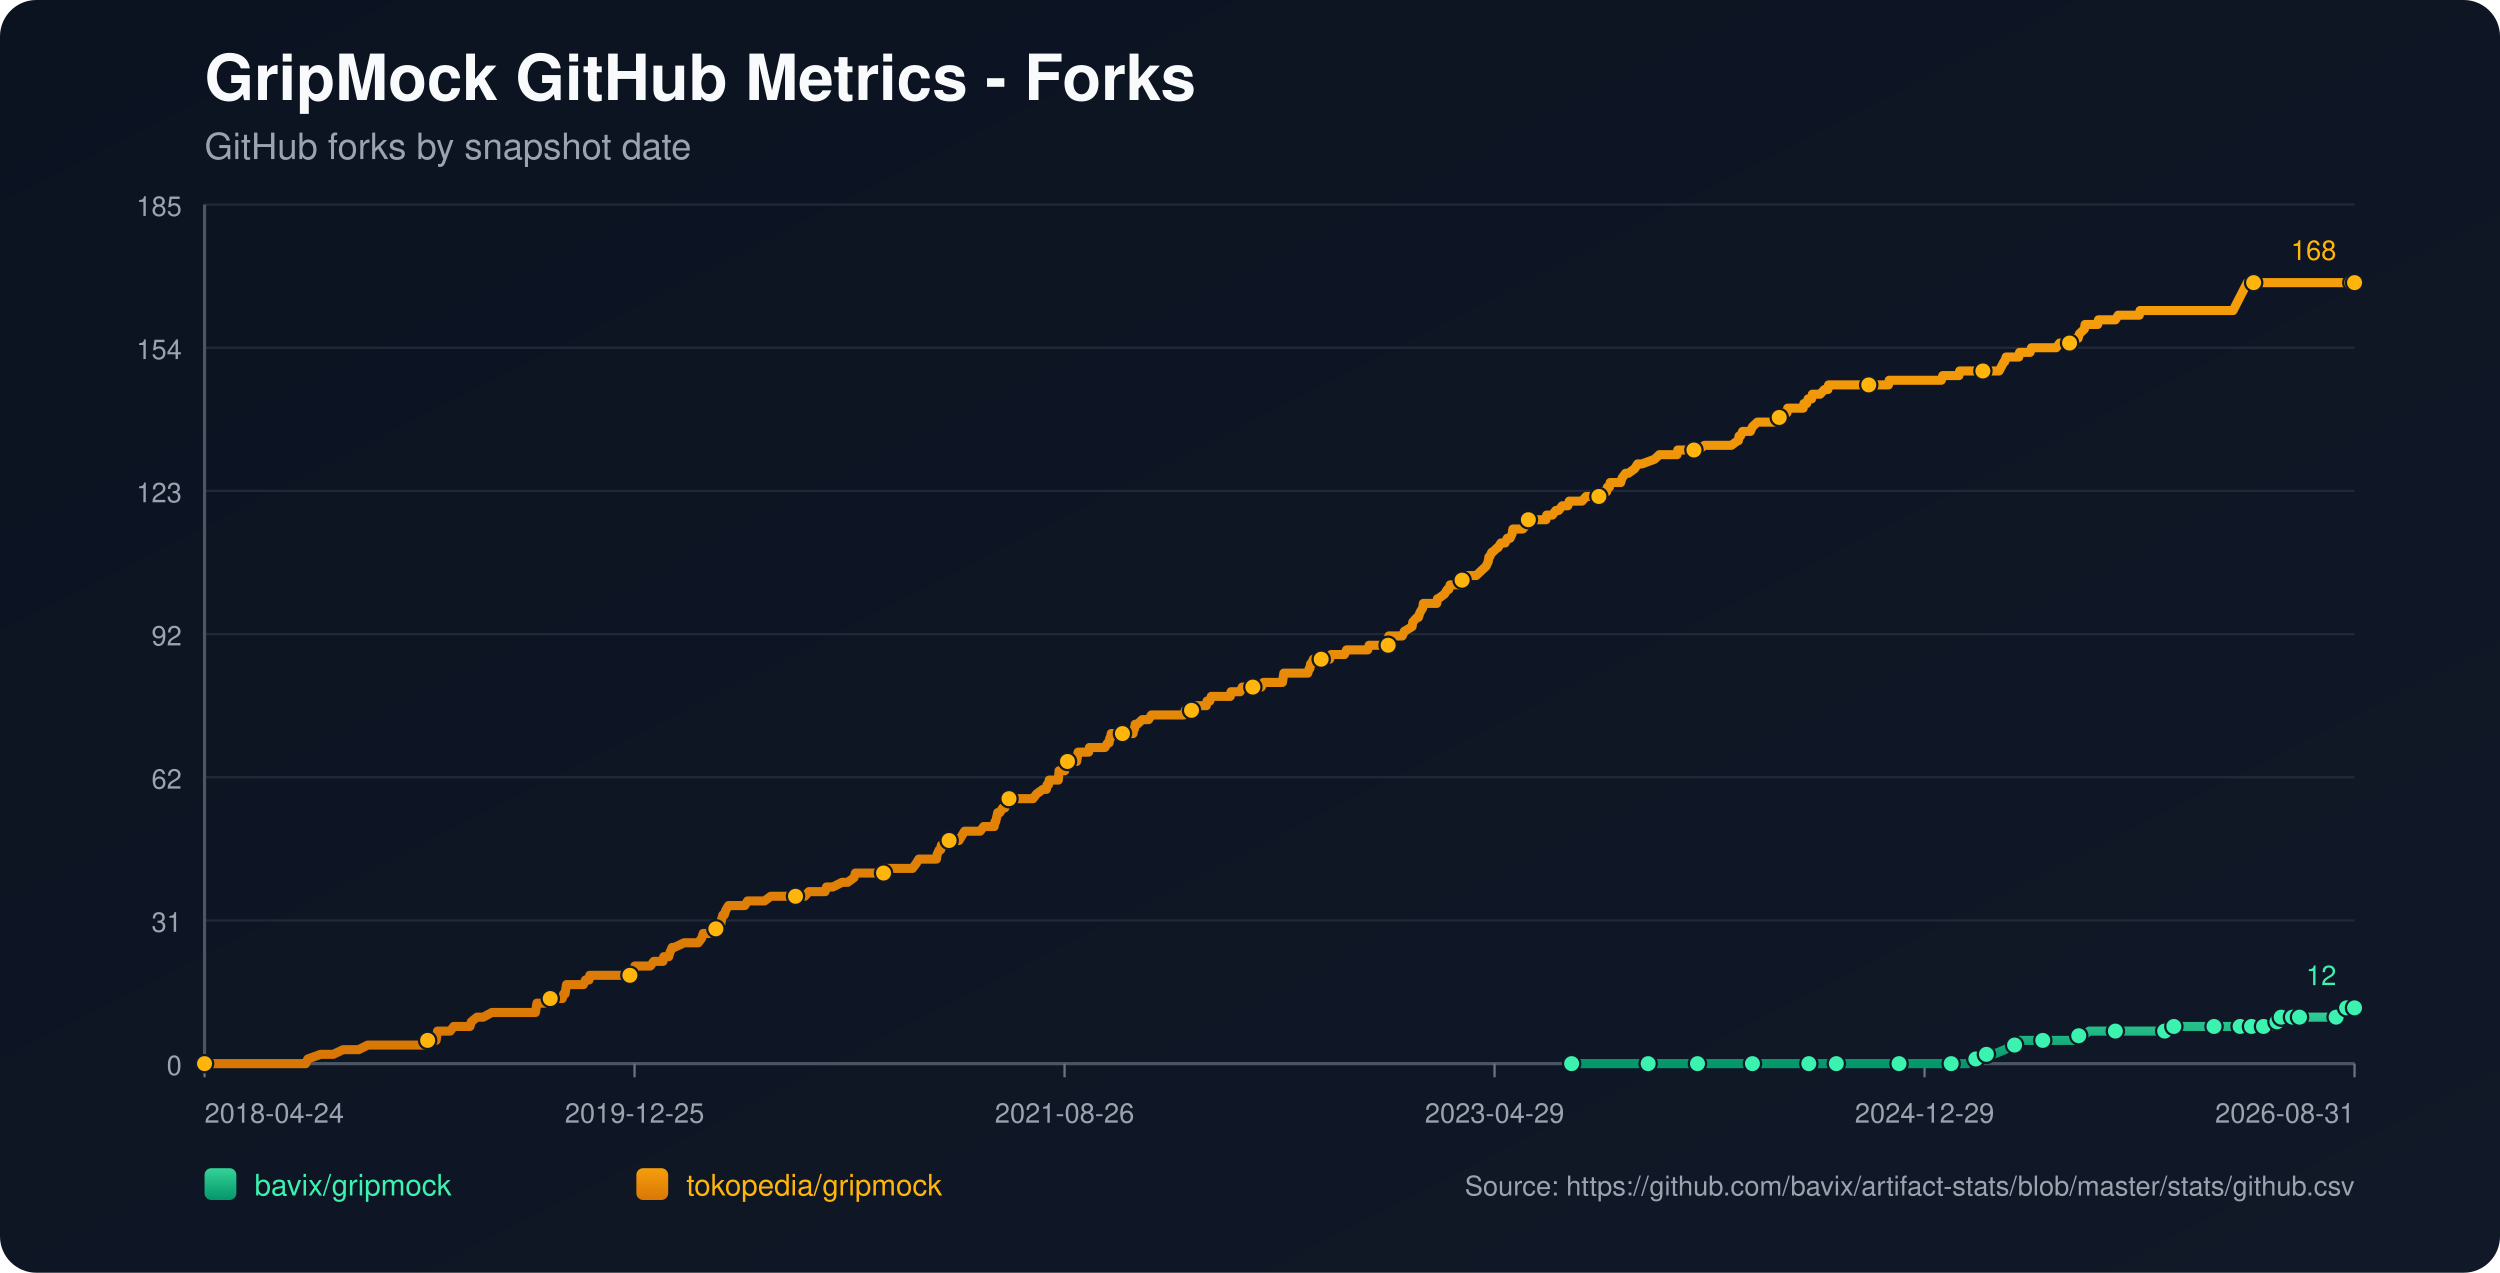
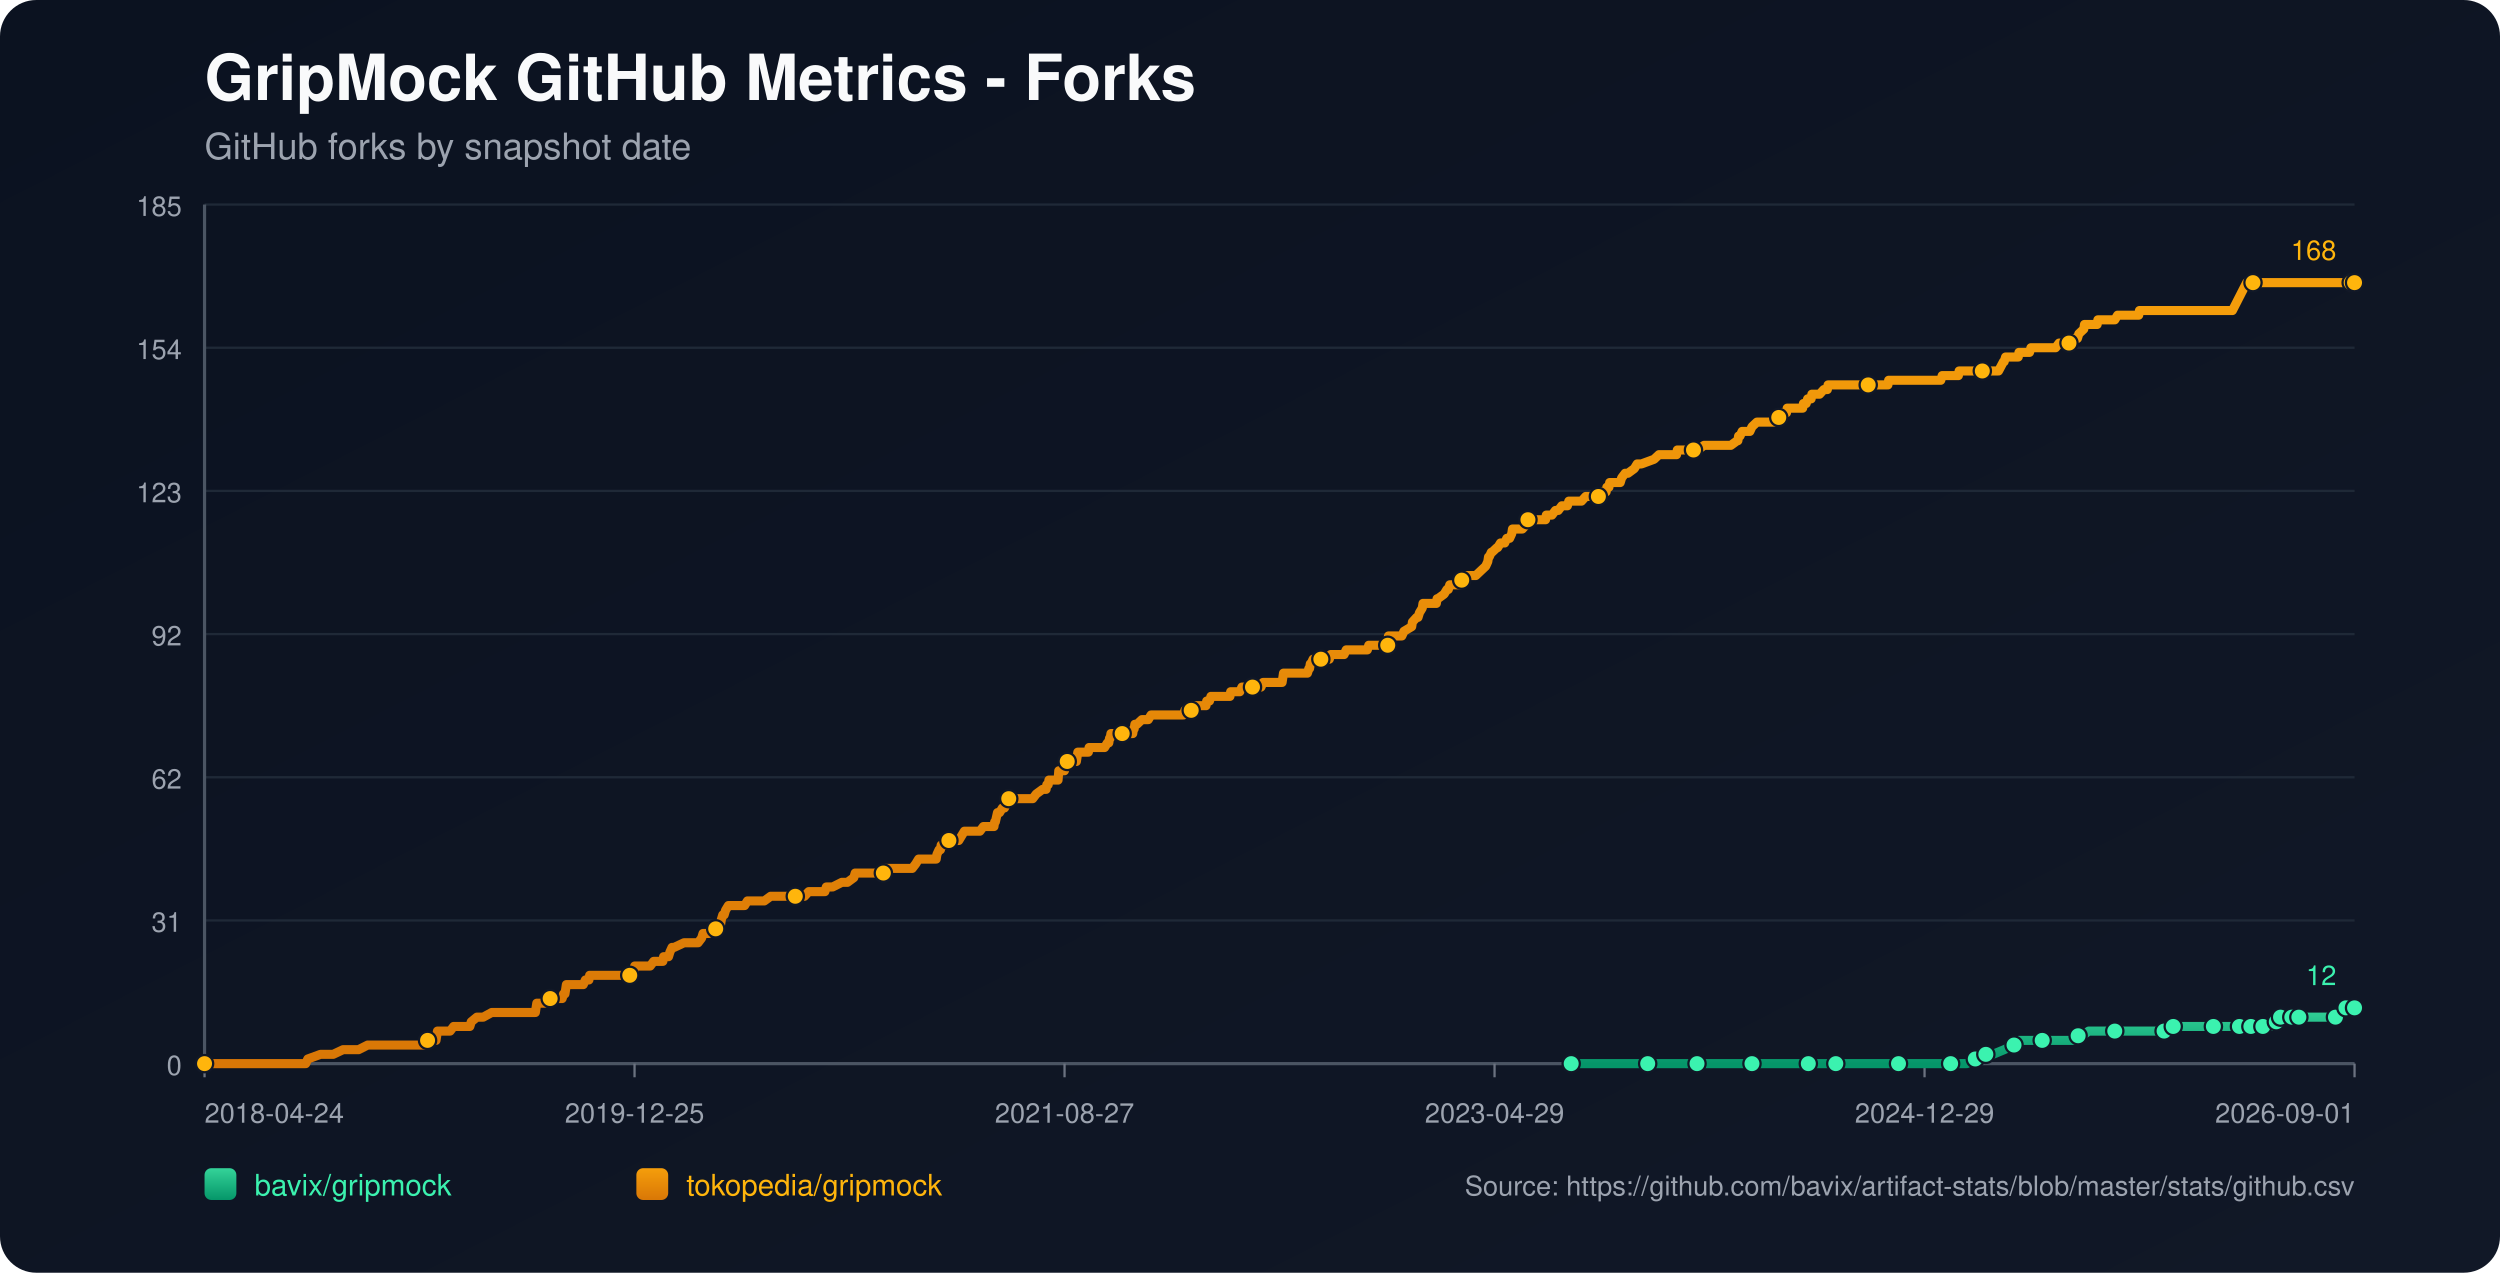
<svg xmlns="http://www.w3.org/2000/svg" width="1100" height="560" viewBox="0 0 1100 560">
  <defs>
    <linearGradient id="bg" x1="0" y1="0" x2="1" y2="1">
      <stop offset="0%" stop-color="#0b1220" />
      <stop offset="100%" stop-color="#111827" />
    </linearGradient>
    <linearGradient id="repo-0" x1="0" y1="0" x2="0" y2="1">
      <stop offset="0%" stop-color="#34d399" />
      <stop offset="100%" stop-color="#059669" />
    </linearGradient>
    <linearGradient id="repo-1" x1="0" y1="0" x2="0" y2="1">
      <stop offset="0%" stop-color="#f59e0b" />
      <stop offset="100%" stop-color="#d97706" />
    </linearGradient>
  </defs>
  <rect x="0" y="0" width="1100" height="560" fill="url(#bg)" rx="16" />
  <text x="90" y="44" fill="#f9fafb" font-size="28" font-family="-apple-system,BlinkMacSystemFont,Segoe UI,Helvetica,Arial,sans-serif" font-weight="700">GripMock GitHub Metrics - Forks</text>
  <text x="90" y="70" fill="#9ca3af" font-size="16" font-family="-apple-system,BlinkMacSystemFont,Segoe UI,Helvetica,Arial,sans-serif">GitHub forks by snapshot date</text>
  <line x1="90" y1="90.00" x2="1036" y2="90.00" stroke="#1f2937" stroke-width="1" />
  <text x="80" y="95.00" text-anchor="end" fill="#9ca3af" font-size="12" font-family="-apple-system,BlinkMacSystemFont,Segoe UI,Helvetica,Arial,sans-serif">185</text>
  <line x1="90" y1="153.00" x2="1036" y2="153.00" stroke="#1f2937" stroke-width="1" />
  <text x="80" y="158.00" text-anchor="end" fill="#9ca3af" font-size="12" font-family="-apple-system,BlinkMacSystemFont,Segoe UI,Helvetica,Arial,sans-serif">154</text>
  <line x1="90" y1="216.00" x2="1036" y2="216.00" stroke="#1f2937" stroke-width="1" />
  <text x="80" y="221.00" text-anchor="end" fill="#9ca3af" font-size="12" font-family="-apple-system,BlinkMacSystemFont,Segoe UI,Helvetica,Arial,sans-serif">123</text>
  <line x1="90" y1="279.00" x2="1036" y2="279.00" stroke="#1f2937" stroke-width="1" />
  <text x="80" y="284.00" text-anchor="end" fill="#9ca3af" font-size="12" font-family="-apple-system,BlinkMacSystemFont,Segoe UI,Helvetica,Arial,sans-serif">92</text>
  <line x1="90" y1="342.00" x2="1036" y2="342.00" stroke="#1f2937" stroke-width="1" />
  <text x="80" y="347.00" text-anchor="end" fill="#9ca3af" font-size="12" font-family="-apple-system,BlinkMacSystemFont,Segoe UI,Helvetica,Arial,sans-serif">62</text>
  <line x1="90" y1="405.00" x2="1036" y2="405.00" stroke="#1f2937" stroke-width="1" />
  <text x="80" y="410.00" text-anchor="end" fill="#9ca3af" font-size="12" font-family="-apple-system,BlinkMacSystemFont,Segoe UI,Helvetica,Arial,sans-serif">31</text>
  <line x1="90" y1="468.00" x2="1036" y2="468.00" stroke="#1f2937" stroke-width="1" />
  <text x="80" y="473.00" text-anchor="end" fill="#9ca3af" font-size="12" font-family="-apple-system,BlinkMacSystemFont,Segoe UI,Helvetica,Arial,sans-serif">0</text>
  <line x1="90" y1="468" x2="1036" y2="468" stroke="#4b5563" stroke-width="1.4" />
  <line x1="90" y1="90" x2="90" y2="468" stroke="#4b5563" stroke-width="1.4" />
  <line x1="90.00" y1="468" x2="90.00" y2="474" stroke="#6b7280" stroke-width="1" />
  <text x="90.00" y="494" text-anchor="start" fill="#9ca3af" font-size="12" font-family="-apple-system,BlinkMacSystemFont,Segoe UI,Helvetica,Arial,sans-serif">2018-04-24</text>
  <line x1="279.20" y1="468" x2="279.20" y2="474" stroke="#6b7280" stroke-width="1" />
  <text x="279.20" y="494" text-anchor="middle" fill="#9ca3af" font-size="12" font-family="-apple-system,BlinkMacSystemFont,Segoe UI,Helvetica,Arial,sans-serif">2019-12-25</text>
  <line x1="468.40" y1="468" x2="468.40" y2="474" stroke="#6b7280" stroke-width="1" />
-   <text x="468.40" y="494" text-anchor="middle" fill="#9ca3af" font-size="12" font-family="-apple-system,BlinkMacSystemFont,Segoe UI,Helvetica,Arial,sans-serif">2021-08-26</text>
+   <text x="468.40" y="494" text-anchor="middle" fill="#9ca3af" font-size="12" font-family="-apple-system,BlinkMacSystemFont,Segoe UI,Helvetica,Arial,sans-serif">2021-08-27</text>
  <line x1="657.60" y1="468" x2="657.60" y2="474" stroke="#6b7280" stroke-width="1" />
  <text x="657.60" y="494" text-anchor="middle" fill="#9ca3af" font-size="12" font-family="-apple-system,BlinkMacSystemFont,Segoe UI,Helvetica,Arial,sans-serif">2023-04-29</text>
  <line x1="846.80" y1="468" x2="846.80" y2="474" stroke="#6b7280" stroke-width="1" />
  <text x="846.80" y="494" text-anchor="middle" fill="#9ca3af" font-size="12" font-family="-apple-system,BlinkMacSystemFont,Segoe UI,Helvetica,Arial,sans-serif">2024-12-29</text>
  <line x1="1036.00" y1="468" x2="1036.00" y2="474" stroke="#6b7280" stroke-width="1" />
-   <text x="1036.00" y="494" text-anchor="end" fill="#9ca3af" font-size="12" font-family="-apple-system,BlinkMacSystemFont,Segoe UI,Helvetica,Arial,sans-serif">2026-08-31</text>
-   <polyline fill="none" stroke="url(#repo-0)" stroke-width="4" stroke-linecap="round" stroke-linejoin="round" points="691.52,468.00 697.90,468.00 710.31,468.00 723.33,468.00 725.19,468.00 728.29,468.00 739.45,468.00 741.62,468.00 746.89,468.00 747.20,468.00 751.86,468.00 759.30,468.00 771.08,468.00 774.18,468.00 778.21,468.00 781.62,468.00 795.88,468.00 800.22,468.00 800.84,468.00 802.09,468.00 807.98,468.00 821.00,468.00 823.79,468.00 830.30,468.00 835.57,468.00 836.19,468.00 836.81,468.00 856.04,468.00 858.52,468.00 859.14,468.00 865.03,468.00 865.65,468.00 869.37,465.95 870.61,465.95 870.92,465.95 871.23,465.95 874.02,463.91 875.57,463.91 877.12,463.91 882.08,461.86 886.42,459.82 887.97,459.82 888.59,457.77 895.10,457.77 898.82,457.77 909.99,457.77 912.16,457.77 912.78,455.73 914.64,455.73 916.50,455.73 919.29,453.68 924.25,453.68 930.76,453.68 934.79,453.68 945.64,453.68 947.81,453.68 952.46,453.68 952.77,453.68 953.71,453.68 956.19,453.68 956.50,451.64 964.87,451.64 971.38,451.64 972.00,451.64 974.17,451.64 980.37,451.64 982.54,451.64 984.09,451.64 985.64,451.64 988.82,451.64 989.74,451.64 990.05,451.64 990.67,451.64 990.98,451.64 991.29,451.64 995.64,451.64 995.95,451.64 996.25,451.64 999.99,451.64 1000.29,449.59 1001.85,449.59 1002.16,449.59 1002.47,449.59 1003.41,449.59 1003.72,447.55 1007.77,447.55 1008.07,447.55 1008.39,447.55 1008.69,447.55 1009.94,447.55 1010.23,447.55 1011.47,447.55 1011.79,447.55 1017.36,447.55 1017.67,447.55 1017.97,447.55 1027.89,447.55 1028.20,445.50 1031.89,445.50 1032.20,445.50 1032.51,443.45 1036.00,443.45" />
-   <circle cx="691.52" cy="468.00" r="3.8" fill="#3bf2af" stroke="#111827" stroke-width="1" />
-   <circle cx="725.19" cy="468.00" r="3.8" fill="#3bf2af" stroke="#111827" stroke-width="1" />
-   <circle cx="746.89" cy="468.00" r="3.8" fill="#3bf2af" stroke="#111827" stroke-width="1" />
-   <circle cx="771.08" cy="468.00" r="3.8" fill="#3bf2af" stroke="#111827" stroke-width="1" />
-   <circle cx="795.88" cy="468.00" r="3.8" fill="#3bf2af" stroke="#111827" stroke-width="1" />
-   <circle cx="807.98" cy="468.00" r="3.8" fill="#3bf2af" stroke="#111827" stroke-width="1" />
-   <circle cx="835.57" cy="468.00" r="3.8" fill="#3bf2af" stroke="#111827" stroke-width="1" />
-   <circle cx="858.52" cy="468.00" r="3.8" fill="#3bf2af" stroke="#111827" stroke-width="1" />
-   <circle cx="869.37" cy="465.95" r="3.8" fill="#3bf2af" stroke="#111827" stroke-width="1" />
-   <circle cx="874.02" cy="463.91" r="3.8" fill="#3bf2af" stroke="#111827" stroke-width="1" />
-   <circle cx="886.42" cy="459.82" r="3.8" fill="#3bf2af" stroke="#111827" stroke-width="1" />
-   <circle cx="898.82" cy="457.77" r="3.8" fill="#3bf2af" stroke="#111827" stroke-width="1" />
-   <circle cx="914.64" cy="455.73" r="3.8" fill="#3bf2af" stroke="#111827" stroke-width="1" />
-   <circle cx="930.76" cy="453.68" r="3.8" fill="#3bf2af" stroke="#111827" stroke-width="1" />
-   <circle cx="952.46" cy="453.68" r="3.8" fill="#3bf2af" stroke="#111827" stroke-width="1" />
-   <circle cx="956.50" cy="451.64" r="3.8" fill="#3bf2af" stroke="#111827" stroke-width="1" />
-   <circle cx="974.17" cy="451.64" r="3.8" fill="#3bf2af" stroke="#111827" stroke-width="1" />
-   <circle cx="985.64" cy="451.64" r="3.8" fill="#3bf2af" stroke="#111827" stroke-width="1" />
-   <circle cx="990.67" cy="451.64" r="3.8" fill="#3bf2af" stroke="#111827" stroke-width="1" />
-   <circle cx="995.95" cy="451.64" r="3.8" fill="#3bf2af" stroke="#111827" stroke-width="1" />
-   <circle cx="1001.85" cy="449.59" r="3.8" fill="#3bf2af" stroke="#111827" stroke-width="1" />
-   <circle cx="1003.72" cy="447.55" r="3.8" fill="#3bf2af" stroke="#111827" stroke-width="1" />
-   <circle cx="1008.69" cy="447.55" r="3.8" fill="#3bf2af" stroke="#111827" stroke-width="1" />
-   <circle cx="1011.79" cy="447.55" r="3.8" fill="#3bf2af" stroke="#111827" stroke-width="1" />
-   <circle cx="1027.89" cy="447.55" r="3.8" fill="#3bf2af" stroke="#111827" stroke-width="1" />
-   <circle cx="1032.51" cy="443.45" r="3.8" fill="#3bf2af" stroke="#111827" stroke-width="1" />
+   <text x="1036.00" y="494" text-anchor="end" fill="#9ca3af" font-size="12" font-family="-apple-system,BlinkMacSystemFont,Segoe UI,Helvetica,Arial,sans-serif">2026-09-01</text>
+   <polyline fill="none" stroke="url(#repo-0)" stroke-width="4" stroke-linecap="round" stroke-linejoin="round" points="691.33,468.00 697.71,468.00 710.11,468.00 723.13,468.00 724.99,468.00 728.09,468.00 739.25,468.00 741.42,468.00 746.69,468.00 747.00,468.00 751.65,468.00 759.09,468.00 770.87,468.00 773.97,468.00 778.00,468.00 781.41,468.00 795.66,468.00 800.00,468.00 800.62,468.00 801.86,468.00 807.75,468.00 820.77,468.00 823.56,468.00 830.07,468.00 835.34,468.00 835.96,468.00 836.58,468.00 855.80,468.00 858.28,468.00 858.90,468.00 864.79,468.00 865.41,468.00 869.13,465.95 870.37,465.95 870.68,465.95 870.99,465.95 873.77,463.91 875.32,463.91 876.87,463.91 881.83,461.86 886.17,459.82 887.72,459.82 888.34,457.77 894.85,457.77 898.57,457.77 909.73,457.77 911.90,457.77 912.52,455.73 914.38,455.73 916.24,455.73 919.03,453.68 923.99,453.68 930.50,453.68 934.53,453.68 945.38,453.68 947.55,453.68 952.20,453.68 952.51,453.68 953.44,453.68 955.92,453.68 956.23,451.64 964.59,451.64 971.10,451.64 971.72,451.64 973.89,451.64 980.09,451.64 982.26,451.64 983.81,451.64 985.36,451.64 988.54,451.64 989.46,451.64 989.77,451.64 990.39,451.64 990.70,451.64 991.01,451.64 995.35,451.64 995.67,451.64 995.97,451.64 999.70,451.64 1000.00,449.59 1001.57,449.59 1001.88,449.59 1002.19,449.59 1003.12,449.59 1003.43,447.55 1007.49,447.55 1007.79,447.55 1008.10,447.55 1008.40,447.55 1009.65,447.55 1009.94,447.55 1011.18,447.55 1011.50,447.55 1017.07,447.55 1017.38,447.55 1017.68,447.55 1027.60,447.55 1027.91,445.50 1031.60,445.50 1031.91,445.50 1032.22,443.45 1036.00,443.45" />
+   <circle cx="691.33" cy="468.00" r="3.8" fill="#3bf2af" stroke="#111827" stroke-width="1" />
+   <circle cx="724.99" cy="468.00" r="3.8" fill="#3bf2af" stroke="#111827" stroke-width="1" />
+   <circle cx="746.69" cy="468.00" r="3.8" fill="#3bf2af" stroke="#111827" stroke-width="1" />
+   <circle cx="770.87" cy="468.00" r="3.8" fill="#3bf2af" stroke="#111827" stroke-width="1" />
+   <circle cx="795.66" cy="468.00" r="3.8" fill="#3bf2af" stroke="#111827" stroke-width="1" />
+   <circle cx="807.75" cy="468.00" r="3.8" fill="#3bf2af" stroke="#111827" stroke-width="1" />
+   <circle cx="835.34" cy="468.00" r="3.8" fill="#3bf2af" stroke="#111827" stroke-width="1" />
+   <circle cx="858.28" cy="468.00" r="3.8" fill="#3bf2af" stroke="#111827" stroke-width="1" />
+   <circle cx="869.13" cy="465.95" r="3.8" fill="#3bf2af" stroke="#111827" stroke-width="1" />
+   <circle cx="873.77" cy="463.91" r="3.8" fill="#3bf2af" stroke="#111827" stroke-width="1" />
+   <circle cx="886.17" cy="459.82" r="3.8" fill="#3bf2af" stroke="#111827" stroke-width="1" />
+   <circle cx="898.57" cy="457.77" r="3.8" fill="#3bf2af" stroke="#111827" stroke-width="1" />
+   <circle cx="914.38" cy="455.73" r="3.8" fill="#3bf2af" stroke="#111827" stroke-width="1" />
+   <circle cx="930.50" cy="453.68" r="3.8" fill="#3bf2af" stroke="#111827" stroke-width="1" />
+   <circle cx="952.20" cy="453.68" r="3.8" fill="#3bf2af" stroke="#111827" stroke-width="1" />
+   <circle cx="956.23" cy="451.64" r="3.8" fill="#3bf2af" stroke="#111827" stroke-width="1" />
+   <circle cx="973.89" cy="451.64" r="3.8" fill="#3bf2af" stroke="#111827" stroke-width="1" />
+   <circle cx="985.36" cy="451.64" r="3.8" fill="#3bf2af" stroke="#111827" stroke-width="1" />
+   <circle cx="990.39" cy="451.64" r="3.8" fill="#3bf2af" stroke="#111827" stroke-width="1" />
+   <circle cx="995.67" cy="451.64" r="3.8" fill="#3bf2af" stroke="#111827" stroke-width="1" />
+   <circle cx="1001.57" cy="449.59" r="3.8" fill="#3bf2af" stroke="#111827" stroke-width="1" />
+   <circle cx="1003.43" cy="447.55" r="3.8" fill="#3bf2af" stroke="#111827" stroke-width="1" />
+   <circle cx="1008.40" cy="447.55" r="3.8" fill="#3bf2af" stroke="#111827" stroke-width="1" />
+   <circle cx="1011.50" cy="447.55" r="3.8" fill="#3bf2af" stroke="#111827" stroke-width="1" />
+   <circle cx="1027.60" cy="447.55" r="3.8" fill="#3bf2af" stroke="#111827" stroke-width="1" />
+   <circle cx="1032.22" cy="443.45" r="3.8" fill="#3bf2af" stroke="#111827" stroke-width="1" />
  <circle cx="1036.00" cy="443.45" r="3.8" fill="#3bf2af" stroke="#111827" stroke-width="1" />
  <text x="1028.00" y="433.45" text-anchor="end" fill="#3bf2af" font-size="12" font-family="-apple-system,BlinkMacSystemFont,Segoe UI,Helvetica,Arial,sans-serif">12</text>
-   <polyline fill="none" stroke="url(#repo-1)" stroke-width="4" stroke-linecap="round" stroke-linejoin="round" points="90.00,468.00 91.74,468.00 92.36,468.00 95.77,468.00 99.18,468.00 134.52,468.00 135.45,465.95 141.03,463.91 146.62,463.91 150.96,461.86 154.37,461.86 154.99,461.86 155.30,461.86 155.61,461.86 157.16,461.86 157.78,461.86 161.81,459.82 162.12,459.82 165.84,459.82 166.77,459.82 167.08,459.82 168.63,459.82 170.18,459.82 172.04,459.82 172.97,459.82 177.93,459.82 180.41,459.82 181.96,459.82 182.27,459.82 187.23,459.82 187.54,459.82 188.16,457.77 191.26,457.77 191.88,457.77 192.19,455.73 192.50,453.68 198.09,453.68 199.64,451.64 205.53,451.64 206.77,451.64 207.39,449.59 209.87,447.55 212.66,447.55 216.38,445.50 216.69,445.50 218.86,445.50 221.03,445.50 224.13,445.50 225.06,445.50 227.23,445.50 229.40,445.50 231.26,445.50 231.57,445.50 231.88,445.50 234.36,445.50 234.98,445.50 235.60,445.50 235.91,443.45 236.22,441.41 236.53,441.41 239.01,441.41 239.63,441.41 242.11,439.36 247.39,439.36 248.01,437.32 248.32,437.32 248.63,437.32 249.25,433.23 250.49,433.23 250.80,433.23 252.66,433.23 252.97,433.23 255.14,433.23 256.07,433.23 256.69,433.23 257.62,431.18 259.17,431.18 259.48,429.14 260.41,429.14 263.20,429.14 266.61,429.14 267.54,429.14 268.47,429.14 268.78,429.14 270.02,429.14 270.33,429.14 270.95,429.14 271.88,429.14 273.43,429.14 274.05,429.14 274.36,429.14 274.67,429.14 276.22,429.14 277.15,429.14 277.77,429.14 279.01,427.09 279.32,425.05 280.87,425.05 284.28,425.05 286.14,425.05 287.69,423.00 288.00,423.00 290.17,423.00 291.72,423.00 292.03,420.95 293.89,420.95 294.21,420.95 294.83,418.91 295.76,416.86 296.07,416.86 296.38,416.86 296.69,416.86 301.03,414.82 304.75,414.82 305.06,414.82 305.68,414.82 306.92,414.82 307.23,414.82 308.78,412.77 309.40,410.73 309.71,410.73 310.02,410.73 310.33,410.73 311.88,410.73 314.98,408.68 316.22,408.68 316.53,406.64 317.15,406.64 317.46,404.59 318.08,402.55 318.70,402.55 319.32,400.50 320.56,398.45 321.18,398.45 323.04,398.45 323.35,398.45 324.59,398.45 326.45,398.45 327.69,398.45 328.93,396.41 329.24,396.41 329.86,396.41 330.79,396.41 331.72,396.41 333.27,396.41 334.82,396.41 336.37,396.41 339.16,394.36 341.64,394.36 341.95,394.36 342.26,394.36 346.92,394.36 347.85,394.36 348.78,394.36 349.09,394.36 350.02,394.36 352.19,394.36 352.50,394.36 354.05,394.36 355.91,392.32 359.01,392.32 359.94,392.32 360.87,392.32 362.11,392.32 362.73,392.32 363.04,392.32 363.66,390.27 365.21,390.27 366.45,390.27 370.48,388.23 372.03,388.23 372.96,388.23 375.75,386.18 376.37,384.14 376.68,384.14 376.99,384.14 378.54,384.14 379.47,384.14 380.71,384.14 381.02,384.14 381.64,384.14 383.81,384.14 384.12,384.14 384.74,384.14 386.91,384.14 387.53,384.14 388.77,384.14 389.70,382.09 390.01,382.09 390.32,382.09 394.04,382.09 394.66,382.09 395.91,382.09 396.22,382.09 397.46,382.09 398.70,382.09 399.01,382.09 399.32,382.09 400.87,382.09 401.49,382.09 403.04,380.05 404.28,378.00 405.21,378.00 407.07,378.00 408.31,378.00 409.86,378.00 410.17,378.00 410.79,378.00 411.41,378.00 412.03,378.00 412.34,375.95 413.27,373.91 413.58,373.91 413.89,373.91 414.20,371.86 415.75,371.86 416.37,369.82 417.61,369.82 418.23,369.82 419.16,369.82 419.78,369.82 420.71,369.82 421.95,369.82 423.19,367.77 424.43,365.73 424.74,365.73 426.29,365.73 426.60,365.73 427.22,365.73 427.53,365.73 428.15,365.73 428.46,365.73 430.01,365.73 431.25,365.73 432.80,363.68 437.14,363.68 437.45,363.68 437.76,361.64 438.07,361.64 439.00,357.55 439.31,357.55 439.62,357.55 439.93,357.55 441.17,355.50 441.79,355.50 442.10,355.50 443.03,353.45 443.34,351.41 443.96,351.41 445.82,351.41 446.13,351.41 446.45,351.41 447.69,351.41 449.86,351.41 450.17,351.41 450.79,351.41 452.96,351.41 454.51,351.41 456.06,349.36 458.85,347.32 460.09,347.32 460.40,347.32 460.71,345.27 461.33,345.27 461.64,343.23 461.95,343.23 462.88,343.23 463.19,343.23 464.12,343.23 465.67,343.23 465.98,339.14 466.29,339.14 466.60,339.14 466.91,339.14 467.22,339.14 467.53,339.14 468.15,339.14 468.46,339.14 468.77,335.05 469.70,335.05 470.32,335.05 470.94,335.05 472.18,335.05 473.42,335.05 473.73,335.05 474.04,333.00 474.35,330.95 475.90,330.95 477.14,330.95 477.45,330.95 478.69,330.95 479.00,330.95 479.31,328.91 482.41,328.91 482.72,328.91 483.34,328.91 484.89,328.91 485.51,328.91 486.13,328.91 487.37,326.86 487.99,326.86 488.30,324.82 488.61,324.82 488.92,322.77 490.16,322.77 490.47,322.77 491.09,322.77 491.40,322.77 492.33,322.77 492.64,322.77 493.88,322.77 496.67,322.77 497.61,322.77 498.54,322.77 498.85,320.73 499.16,320.73 499.47,318.68 499.78,318.68 500.40,318.68 502.57,316.64 503.81,316.64 504.12,316.64 504.43,316.64 505.36,316.64 506.60,314.59 507.84,314.59 509.39,314.59 509.70,314.59 513.11,314.59 514.66,314.59 515.28,314.59 515.90,314.59 518.38,314.59 519.00,314.59 519.31,314.59 520.24,314.59 520.86,314.59 521.48,312.55 522.10,312.55 522.72,312.55 523.96,312.55 524.27,312.55 524.58,312.55 526.13,310.50 526.75,310.50 527.06,310.50 527.99,310.50 528.61,310.50 529.23,310.50 530.78,310.50 531.09,308.45 531.40,308.45 532.33,308.45 532.95,306.41 533.57,306.41 535.12,306.41 537.91,306.41 538.22,306.41 539.46,306.41 539.77,306.41 541.01,306.41 541.32,306.41 541.63,304.36 542.25,304.36 543.18,304.36 543.49,304.36 543.80,304.36 544.42,304.36 545.66,304.36 546.59,302.32 546.90,302.32 550.94,302.32 551.25,302.32 552.18,302.32 552.80,302.32 554.97,302.32 555.90,300.27 556.21,300.27 556.52,300.27 559.00,300.27 559.31,300.27 559.62,300.27 560.55,300.27 560.86,300.27 561.48,300.27 563.65,300.27 564.27,300.27 564.89,296.18 565.82,296.18 566.13,296.18 567.06,296.18 572.33,296.18 573.57,296.18 573.88,296.18 575.43,296.18 576.05,294.14 576.36,294.14 576.67,292.09 576.98,292.09 577.91,290.05 578.84,290.05 579.15,290.05 581.01,290.05 581.32,290.05 581.94,290.05 582.87,290.05 583.49,290.05 583.80,290.05 585.04,290.05 585.66,288.00 586.28,288.00 587.21,288.00 587.52,288.00 591.55,288.00 592.48,285.95 593.41,285.95 593.72,285.95 595.27,285.95 595.58,285.95 595.89,285.95 596.20,285.95 597.44,285.95 598.38,285.95 600.55,285.95 601.48,285.95 601.79,285.95 602.41,283.91 603.03,283.91 604.89,283.91 605.20,283.91 608.30,283.91 608.61,283.91 609.54,283.91 609.85,283.91 610.78,283.91 611.09,279.82 611.40,279.82 612.95,279.82 613.26,279.82 614.19,279.82 615.74,279.82 616.98,279.82 617.91,277.77 621.32,275.73 621.63,273.68 623.49,271.64 624.11,271.64 624.73,269.59 625.97,267.55 626.28,265.50 628.76,265.50 631.55,265.50 632.17,265.50 632.48,263.45 632.79,263.45 635.58,261.41 636.82,259.36 637.13,259.36 637.44,259.36 638.06,257.32 639.30,257.32 639.61,257.32 640.23,257.32 641.47,257.32 643.02,257.32 643.33,255.27 643.95,255.27 644.26,255.27 644.57,253.23 644.88,253.23 645.19,253.23 645.81,253.23 649.54,253.23 651.71,251.18 653.88,249.14 654.81,247.09 655.12,245.05 655.43,245.05 656.36,243.00 656.67,243.00 658.84,240.95 659.15,240.95 660.39,238.91 660.70,238.91 661.01,238.91 662.25,238.91 663.18,236.86 664.42,236.86 665.35,234.82 665.66,232.77 667.52,232.77 668.14,232.77 669.07,232.77 669.38,232.77 670.00,232.77 671.86,230.73 672.48,228.68 673.10,228.68 673.41,228.68 674.03,228.68 674.34,228.68 675.27,228.68 675.58,228.68 676.20,228.68 677.44,228.68 677.75,228.68 678.37,228.68 678.99,228.68 680.23,228.68 680.54,226.64 681.78,226.64 683.02,226.64 684.57,224.59 685.50,224.59 685.81,224.59 687.36,222.55 687.67,222.55 688.91,222.55 689.84,222.55 690.46,220.50 691.39,220.50 692.63,220.50 692.94,220.50 693.56,220.50 696.04,220.50 697.90,218.45 700.08,218.45 703.49,218.45 703.80,216.41 704.11,216.41 705.97,216.41 706.59,216.41 706.90,216.41 707.21,214.36 708.14,214.36 708.45,212.32 709.07,212.32 711.55,212.32 713.10,212.32 713.72,210.27 715.27,208.23 716.51,208.23 719.30,206.18 720.54,204.14 722.40,204.14 727.98,202.09 730.15,200.05 730.77,200.05 733.56,200.05 734.18,200.05 734.80,200.05 736.66,200.05 737.28,200.05 737.90,200.05 738.21,198.00 738.52,198.00 741.00,198.00 743.79,198.00 745.34,198.00 747.20,198.00 749.99,195.95 752.48,195.95 753.72,195.95 754.34,195.95 755.58,195.95 757.13,195.95 757.75,195.95 758.37,195.95 760.23,195.95 761.47,195.95 761.78,195.95 764.57,193.91 764.88,193.91 765.19,191.86 765.81,191.86 766.74,189.82 767.98,189.82 769.84,189.82 770.15,189.82 771.08,187.77 773.25,185.73 775.42,185.73 777.28,185.73 779.76,185.73 780.38,185.73 780.69,185.73 781.62,183.68 781.93,183.68 782.24,183.68 782.86,183.68 784.10,181.64 786.27,181.64 786.58,179.59 787.51,179.59 789.37,179.59 790.92,179.59 791.23,179.59 792.47,179.59 793.40,179.59 793.71,177.55 794.95,177.55 795.57,175.50 797.12,175.50 797.43,173.45 797.74,173.45 799.60,173.45 800.53,173.45 800.84,173.45 802.71,171.41 803.95,171.41 804.26,171.41 804.57,169.36 806.74,169.36 808.29,169.36 812.01,169.36 812.32,169.36 814.18,169.36 816.97,169.36 820.07,169.36 821.93,169.36 822.24,169.36 822.55,169.36 823.17,169.36 825.65,169.36 827.82,169.36 830.92,169.36 831.23,167.32 834.02,167.32 834.95,167.32 836.19,167.32 845.80,167.32 847.04,167.32 847.35,167.32 850.45,167.32 852.01,167.32 854.18,167.32 854.80,165.27 855.11,165.27 856.97,165.27 858.21,165.27 858.83,165.27 859.14,165.27 859.45,165.27 860.38,165.27 861.93,165.27 862.24,163.23 863.79,163.23 865.96,163.23 868.13,163.23 868.75,163.23 872.16,163.23 872.47,163.23 874.02,163.23 875.57,163.23 878.36,163.23 879.60,163.23 881.77,159.14 882.08,159.14 882.70,157.09 884.25,157.09 884.56,157.09 885.18,157.09 886.11,157.09 886.42,157.09 886.73,157.09 887.04,157.09 888.28,157.09 888.59,155.05 890.45,155.05 890.76,155.05 892.31,155.05 892.62,155.05 893.24,155.05 893.86,153.00 894.79,153.00 897.89,153.00 903.48,153.00 904.72,153.00 906.27,150.95 907.51,150.95 908.75,150.95 909.68,150.95 910.61,150.95 912.78,148.91 914.33,148.91 914.95,146.86 917.12,144.82 917.43,142.77 917.74,142.77 921.15,142.77 923.01,142.77 923.32,140.73 926.11,140.73 930.76,140.73 932.00,138.68 932.31,138.68 933.24,138.68 936.96,138.68 941.30,138.68 941.61,136.64 945.64,136.64 948.12,136.64 960.22,136.64 963.01,136.64 963.94,136.64 965.49,136.64 965.80,136.64 971.38,136.64 973.86,136.64 978.82,136.64 980.37,136.64 982.54,136.64 988.82,124.36 991.61,124.36 991.91,124.36 992.54,124.36 992.85,124.36 993.78,124.36 994.08,124.36 995.33,124.36 995.64,124.36 999.36,124.36 999.68,124.36 999.99,124.36 1000.29,124.36 1000.60,124.36 1001.23,124.36 1001.54,124.36 1001.85,124.36 1002.16,124.36 1005.89,124.36 1006.21,124.36 1008.39,124.36 1008.69,124.36 1016.45,124.36 1016.74,124.36 1017.97,124.36 1018.29,124.36 1021.06,124.36 1021.37,124.36 1021.69,124.36 1027.89,124.36 1028.20,124.36 1034.37,124.36 1034.82,124.36 1036.00,124.36" />
+   <polyline fill="none" stroke="url(#repo-1)" stroke-width="4" stroke-linecap="round" stroke-linejoin="round" points="90.00,468.00 91.73,468.00 92.35,468.00 95.76,468.00 99.17,468.00 134.51,468.00 135.44,465.95 141.02,463.91 146.60,463.91 150.94,461.86 154.35,461.86 154.97,461.86 155.28,461.86 155.59,461.86 157.14,461.86 157.76,461.86 161.79,459.82 162.10,459.82 165.82,459.82 166.75,459.82 167.06,459.82 168.61,459.82 170.16,459.82 172.02,459.82 172.95,459.82 177.90,459.82 180.38,459.82 181.93,459.82 182.24,459.82 187.20,459.82 187.51,459.82 188.13,457.77 191.23,457.77 191.85,457.77 192.16,455.73 192.47,453.68 198.05,453.68 199.60,451.64 205.49,451.64 206.73,451.64 207.35,449.59 209.83,447.55 212.62,447.55 216.34,445.50 216.65,445.50 218.82,445.50 220.99,445.50 224.09,445.50 225.02,445.50 227.19,445.50 229.36,445.50 231.22,445.50 231.53,445.50 231.84,445.50 234.32,445.50 234.94,445.50 235.56,445.50 235.87,443.45 236.18,441.41 236.49,441.41 238.97,441.41 239.59,441.41 242.07,439.36 247.34,439.36 247.96,437.32 248.27,437.32 248.58,437.32 249.20,433.23 250.44,433.23 250.75,433.23 252.61,433.23 252.92,433.23 255.09,433.23 256.02,433.23 256.64,433.23 257.57,431.18 259.12,431.18 259.43,429.14 260.36,429.14 263.14,429.14 266.55,429.14 267.48,429.14 268.41,429.14 268.72,429.14 269.96,429.14 270.27,429.14 270.89,429.14 271.82,429.14 273.37,429.14 273.99,429.14 274.30,429.14 274.61,429.14 276.16,429.14 277.09,429.14 277.71,429.14 278.95,427.09 279.26,425.05 280.81,425.05 284.22,425.05 286.08,425.05 287.63,423.00 287.94,423.00 290.11,423.00 291.66,423.00 291.97,420.95 293.83,420.95 294.14,420.95 294.76,418.91 295.69,416.86 296.00,416.86 296.31,416.86 296.62,416.86 300.96,414.82 304.68,414.82 304.99,414.82 305.61,414.82 306.85,414.82 307.16,414.82 308.71,412.77 309.33,410.73 309.64,410.73 309.95,410.73 310.26,410.73 311.81,410.73 314.91,408.68 316.15,408.68 316.46,406.64 317.08,406.64 317.39,404.59 318.01,402.55 318.63,402.55 319.25,400.50 320.49,398.45 321.11,398.45 322.97,398.45 323.28,398.45 324.52,398.45 326.38,398.45 327.62,398.45 328.86,396.41 329.17,396.41 329.79,396.41 330.72,396.41 331.65,396.41 333.20,396.41 334.75,396.41 336.30,396.41 339.09,394.36 341.57,394.36 341.88,394.36 342.19,394.36 346.84,394.36 347.77,394.36 348.70,394.36 349.01,394.36 349.93,394.36 352.10,394.36 352.41,394.36 353.96,394.36 355.82,392.32 358.92,392.32 359.85,392.32 360.78,392.32 362.02,392.32 362.64,392.32 362.95,392.32 363.57,390.27 365.12,390.27 366.36,390.27 370.39,388.23 371.94,388.23 372.87,388.23 375.66,386.18 376.28,384.14 376.59,384.14 376.90,384.14 378.45,384.14 379.38,384.14 380.62,384.14 380.93,384.14 381.55,384.14 383.72,384.14 384.03,384.14 384.65,384.14 386.82,384.14 387.44,384.14 388.68,384.14 389.61,382.09 389.92,382.09 390.23,382.09 393.95,382.09 394.57,382.09 395.81,382.09 396.12,382.09 397.36,382.09 398.60,382.09 398.91,382.09 399.22,382.09 400.77,382.09 401.39,382.09 402.94,380.05 404.18,378.00 405.11,378.00 406.97,378.00 408.21,378.00 409.76,378.00 410.07,378.00 410.69,378.00 411.31,378.00 411.93,378.00 412.24,375.95 413.17,373.91 413.48,373.91 413.79,373.91 414.10,371.86 415.65,371.86 416.27,369.82 417.51,369.82 418.13,369.82 419.06,369.82 419.68,369.82 420.61,369.82 421.85,369.82 423.09,367.77 424.33,365.73 424.64,365.73 426.19,365.73 426.50,365.73 427.12,365.73 427.43,365.73 428.05,365.73 428.36,365.73 429.91,365.73 431.15,365.73 432.70,363.68 437.03,363.68 437.34,363.68 437.65,361.64 437.96,361.64 438.89,357.55 439.20,357.55 439.51,357.55 439.82,357.55 441.06,355.50 441.68,355.50 441.99,355.50 442.92,353.45 443.23,351.41 443.85,351.41 445.71,351.41 446.02,351.41 446.33,351.41 447.57,351.41 449.74,351.41 450.05,351.41 450.67,351.41 452.84,351.41 454.39,351.41 455.94,349.36 458.73,347.32 459.97,347.32 460.28,347.32 460.59,345.27 461.21,345.27 461.52,343.23 461.83,343.23 462.76,343.23 463.07,343.23 464.00,343.23 465.55,343.23 465.86,339.14 466.17,339.14 466.48,339.14 466.79,339.14 467.10,339.14 467.41,339.14 468.03,339.14 468.34,339.14 468.65,335.05 469.58,335.05 470.20,335.05 470.82,335.05 472.06,335.05 473.30,335.05 473.61,335.05 473.92,333.00 474.23,330.95 475.78,330.95 477.02,330.95 477.33,330.95 478.57,330.95 478.88,330.95 479.19,328.91 482.29,328.91 482.60,328.91 483.22,328.91 484.77,328.91 485.39,328.91 486.01,328.91 487.25,326.86 487.87,326.86 488.18,324.82 488.49,324.82 488.80,322.77 490.04,322.77 490.35,322.77 490.97,322.77 491.28,322.77 492.21,322.77 492.52,322.77 493.76,322.77 496.55,322.77 497.48,322.77 498.41,322.77 498.72,320.73 499.03,320.73 499.34,318.68 499.65,318.68 500.27,318.68 502.44,316.64 503.68,316.64 503.99,316.64 504.30,316.64 505.23,316.64 506.47,314.59 507.71,314.59 509.26,314.59 509.57,314.59 512.98,314.59 514.53,314.59 515.15,314.59 515.77,314.59 518.25,314.59 518.87,314.59 519.18,314.59 520.11,314.59 520.73,314.59 521.35,312.55 521.97,312.55 522.59,312.55 523.82,312.55 524.13,312.55 524.44,312.55 525.99,310.50 526.61,310.50 526.92,310.50 527.85,310.50 528.47,310.50 529.09,310.50 530.64,310.50 530.95,308.45 531.26,308.45 532.19,308.45 532.81,306.41 533.43,306.41 534.98,306.41 537.77,306.41 538.08,306.41 539.32,306.41 539.63,306.41 540.87,306.41 541.18,306.41 541.49,304.36 542.11,304.36 543.04,304.36 543.35,304.36 543.66,304.36 544.28,304.36 545.52,304.36 546.45,302.32 546.76,302.32 550.79,302.32 551.10,302.32 552.03,302.32 552.65,302.32 554.82,302.32 555.75,300.27 556.06,300.27 556.37,300.27 558.85,300.27 559.16,300.27 559.47,300.27 560.40,300.27 560.71,300.27 561.33,300.27 563.50,300.27 564.12,300.27 564.74,296.18 565.67,296.18 565.98,296.18 566.91,296.18 572.18,296.18 573.42,296.18 573.73,296.18 575.28,296.18 575.90,294.14 576.21,294.14 576.52,292.09 576.83,292.09 577.76,290.05 578.69,290.05 579.00,290.05 580.86,290.05 581.17,290.05 581.79,290.05 582.72,290.05 583.34,290.05 583.65,290.05 584.89,290.05 585.51,288.00 586.13,288.00 587.06,288.00 587.37,288.00 591.40,288.00 592.33,285.95 593.26,285.95 593.57,285.95 595.12,285.95 595.43,285.95 595.74,285.95 596.05,285.95 597.29,285.95 598.22,285.95 600.39,285.95 601.32,285.95 601.63,285.95 602.25,283.91 602.87,283.91 604.73,283.91 605.04,283.91 608.14,283.91 608.45,283.91 609.38,283.91 609.69,283.91 610.61,283.91 610.92,279.82 611.23,279.82 612.78,279.82 613.09,279.82 614.02,279.82 615.57,279.82 616.81,279.82 617.74,277.77 621.15,275.73 621.46,273.68 623.32,271.64 623.94,271.64 624.56,269.59 625.80,267.55 626.11,265.50 628.59,265.50 631.38,265.50 632.00,265.50 632.31,263.45 632.62,263.45 635.41,261.41 636.65,259.36 636.96,259.36 637.27,259.36 637.89,257.32 639.13,257.32 639.44,257.32 640.06,257.32 641.30,257.32 642.85,257.32 643.16,255.27 643.78,255.27 644.09,255.27 644.40,253.23 644.71,253.23 645.02,253.23 645.64,253.23 649.36,253.23 651.53,251.18 653.70,249.14 654.63,247.09 654.94,245.05 655.25,245.05 656.18,243.00 656.49,243.00 658.66,240.95 658.97,240.95 660.21,238.91 660.52,238.91 660.83,238.91 662.07,238.91 663.00,236.86 664.24,236.86 665.17,234.82 665.48,232.77 667.34,232.77 667.96,232.77 668.89,232.77 669.20,232.77 669.82,232.77 671.68,230.73 672.30,228.68 672.92,228.68 673.23,228.68 673.85,228.68 674.16,228.68 675.09,228.68 675.40,228.68 676.02,228.68 677.26,228.68 677.57,228.68 678.19,228.68 678.81,228.68 680.05,228.68 680.36,226.64 681.60,226.64 682.84,226.64 684.39,224.59 685.32,224.59 685.63,224.59 687.18,222.55 687.49,222.55 688.73,222.55 689.66,222.55 690.28,220.50 691.21,220.50 692.45,220.50 692.76,220.50 693.38,220.50 695.86,220.50 697.71,218.45 699.88,218.45 703.29,218.45 703.60,216.41 703.91,216.41 705.77,216.41 706.39,216.41 706.70,216.41 707.01,214.36 707.94,214.36 708.25,212.32 708.87,212.32 711.35,212.32 712.90,212.32 713.52,210.27 715.07,208.23 716.31,208.23 719.10,206.18 720.34,204.14 722.20,204.14 727.78,202.09 729.95,200.05 730.57,200.05 733.36,200.05 733.98,200.05 734.60,200.05 736.46,200.05 737.08,200.05 737.70,200.05 738.01,198.00 738.32,198.00 740.80,198.00 743.59,198.00 745.14,198.00 747.00,198.00 749.79,195.95 752.27,195.95 753.51,195.95 754.13,195.95 755.37,195.95 756.92,195.95 757.54,195.95 758.16,195.95 760.02,195.95 761.26,195.95 761.57,195.95 764.36,193.91 764.67,193.91 764.98,191.86 765.60,191.86 766.53,189.82 767.77,189.82 769.63,189.82 769.94,189.82 770.87,187.77 773.04,185.73 775.21,185.73 777.07,185.73 779.55,185.73 780.17,185.73 780.48,185.73 781.41,183.68 781.72,183.68 782.03,183.68 782.65,183.68 783.89,181.64 786.05,181.64 786.36,179.59 787.29,179.59 789.15,179.59 790.70,179.59 791.01,179.59 792.25,179.59 793.18,179.59 793.49,177.55 794.73,177.55 795.35,175.50 796.90,175.50 797.21,173.45 797.52,173.45 799.38,173.45 800.31,173.45 800.62,173.45 802.48,171.41 803.72,171.41 804.03,171.41 804.34,169.36 806.51,169.36 808.06,169.36 811.78,169.36 812.09,169.36 813.95,169.36 816.74,169.36 819.84,169.36 821.70,169.36 822.01,169.36 822.32,169.36 822.94,169.36 825.42,169.36 827.59,169.36 830.69,169.36 831.00,167.32 833.79,167.32 834.72,167.32 835.96,167.32 845.57,167.32 846.81,167.32 847.12,167.32 850.22,167.32 851.77,167.32 853.94,167.32 854.56,165.27 854.87,165.27 856.73,165.27 857.97,165.27 858.59,165.27 858.90,165.27 859.21,165.27 860.14,165.27 861.69,165.27 862.00,163.23 863.55,163.23 865.72,163.23 867.89,163.23 868.51,163.23 871.91,163.23 872.22,163.23 873.77,163.23 875.32,163.23 878.11,163.23 879.35,163.23 881.52,159.14 881.83,159.14 882.45,157.09 884.00,157.09 884.31,157.09 884.93,157.09 885.86,157.09 886.17,157.09 886.48,157.09 886.79,157.09 888.03,157.09 888.34,155.05 890.20,155.05 890.51,155.05 892.06,155.05 892.37,155.05 892.99,155.05 893.61,153.00 894.54,153.00 897.64,153.00 903.22,153.00 904.46,153.00 906.01,150.95 907.25,150.95 908.49,150.95 909.42,150.95 910.35,150.95 912.52,148.91 914.07,148.91 914.69,146.86 916.86,144.82 917.17,142.77 917.48,142.77 920.89,142.77 922.75,142.77 923.06,140.73 925.85,140.73 930.50,140.73 931.74,138.68 932.05,138.68 932.98,138.68 936.70,138.68 941.04,138.68 941.35,136.64 945.38,136.64 947.86,136.64 959.94,136.64 962.73,136.64 963.66,136.64 965.21,136.64 965.52,136.64 971.10,136.64 973.58,136.64 978.54,136.64 980.09,136.64 982.26,136.64 988.54,124.36 991.32,124.36 991.63,124.36 992.26,124.36 992.56,124.36 993.49,124.36 993.80,124.36 995.04,124.36 995.35,124.36 999.08,124.36 999.39,124.36 999.70,124.36 1000.00,124.36 1000.32,124.36 1000.95,124.36 1001.25,124.36 1001.57,124.36 1001.88,124.36 1005.60,124.36 1005.92,124.36 1008.10,124.36 1008.40,124.36 1016.16,124.36 1016.45,124.36 1017.68,124.36 1018.00,124.36 1020.77,124.36 1021.08,124.36 1021.39,124.36 1027.60,124.36 1027.91,124.36 1034.08,124.36 1034.52,124.36 1036.00,124.36" />
  <circle cx="90.00" cy="468.00" r="3.8" fill="#ffb50c" stroke="#111827" stroke-width="1" />
-   <circle cx="188.16" cy="457.77" r="3.8" fill="#ffb50c" stroke="#111827" stroke-width="1" />
-   <circle cx="242.11" cy="439.36" r="3.8" fill="#ffb50c" stroke="#111827" stroke-width="1" />
-   <circle cx="277.15" cy="429.14" r="3.8" fill="#ffb50c" stroke="#111827" stroke-width="1" />
-   <circle cx="314.98" cy="408.68" r="3.8" fill="#ffb50c" stroke="#111827" stroke-width="1" />
-   <circle cx="350.02" cy="394.36" r="3.8" fill="#ffb50c" stroke="#111827" stroke-width="1" />
-   <circle cx="388.77" cy="384.14" r="3.8" fill="#ffb50c" stroke="#111827" stroke-width="1" />
-   <circle cx="417.61" cy="369.82" r="3.8" fill="#ffb50c" stroke="#111827" stroke-width="1" />
-   <circle cx="443.96" cy="351.41" r="3.8" fill="#ffb50c" stroke="#111827" stroke-width="1" />
-   <circle cx="469.70" cy="335.05" r="3.8" fill="#ffb50c" stroke="#111827" stroke-width="1" />
-   <circle cx="493.88" cy="322.77" r="3.8" fill="#ffb50c" stroke="#111827" stroke-width="1" />
-   <circle cx="524.27" cy="312.55" r="3.8" fill="#ffb50c" stroke="#111827" stroke-width="1" />
-   <circle cx="551.25" cy="302.32" r="3.8" fill="#ffb50c" stroke="#111827" stroke-width="1" />
-   <circle cx="581.32" cy="290.05" r="3.8" fill="#ffb50c" stroke="#111827" stroke-width="1" />
-   <circle cx="610.78" cy="283.91" r="3.8" fill="#ffb50c" stroke="#111827" stroke-width="1" />
-   <circle cx="643.33" cy="255.27" r="3.8" fill="#ffb50c" stroke="#111827" stroke-width="1" />
-   <circle cx="672.48" cy="228.68" r="3.8" fill="#ffb50c" stroke="#111827" stroke-width="1" />
-   <circle cx="703.49" cy="218.45" r="3.8" fill="#ffb50c" stroke="#111827" stroke-width="1" />
-   <circle cx="745.34" cy="198.00" r="3.8" fill="#ffb50c" stroke="#111827" stroke-width="1" />
-   <circle cx="782.86" cy="183.68" r="3.8" fill="#ffb50c" stroke="#111827" stroke-width="1" />
-   <circle cx="822.24" cy="169.36" r="3.8" fill="#ffb50c" stroke="#111827" stroke-width="1" />
-   <circle cx="872.47" cy="163.23" r="3.8" fill="#ffb50c" stroke="#111827" stroke-width="1" />
-   <circle cx="910.61" cy="150.95" r="3.8" fill="#ffb50c" stroke="#111827" stroke-width="1" />
-   <circle cx="991.61" cy="124.36" r="3.8" fill="#ffb50c" stroke="#111827" stroke-width="1" />
-   <circle cx="1034.82" cy="124.36" r="3.8" fill="#ffb50c" stroke="#111827" stroke-width="1" />
+   <circle cx="188.13" cy="457.77" r="3.8" fill="#ffb50c" stroke="#111827" stroke-width="1" />
+   <circle cx="242.07" cy="439.36" r="3.8" fill="#ffb50c" stroke="#111827" stroke-width="1" />
+   <circle cx="277.09" cy="429.14" r="3.8" fill="#ffb50c" stroke="#111827" stroke-width="1" />
+   <circle cx="314.91" cy="408.68" r="3.8" fill="#ffb50c" stroke="#111827" stroke-width="1" />
+   <circle cx="349.93" cy="394.36" r="3.8" fill="#ffb50c" stroke="#111827" stroke-width="1" />
+   <circle cx="388.68" cy="384.14" r="3.8" fill="#ffb50c" stroke="#111827" stroke-width="1" />
+   <circle cx="417.51" cy="369.82" r="3.8" fill="#ffb50c" stroke="#111827" stroke-width="1" />
+   <circle cx="443.85" cy="351.41" r="3.8" fill="#ffb50c" stroke="#111827" stroke-width="1" />
+   <circle cx="469.58" cy="335.05" r="3.8" fill="#ffb50c" stroke="#111827" stroke-width="1" />
+   <circle cx="493.76" cy="322.77" r="3.8" fill="#ffb50c" stroke="#111827" stroke-width="1" />
+   <circle cx="524.13" cy="312.55" r="3.8" fill="#ffb50c" stroke="#111827" stroke-width="1" />
+   <circle cx="551.10" cy="302.32" r="3.8" fill="#ffb50c" stroke="#111827" stroke-width="1" />
+   <circle cx="581.17" cy="290.05" r="3.8" fill="#ffb50c" stroke="#111827" stroke-width="1" />
+   <circle cx="610.61" cy="283.91" r="3.8" fill="#ffb50c" stroke="#111827" stroke-width="1" />
+   <circle cx="643.16" cy="255.27" r="3.8" fill="#ffb50c" stroke="#111827" stroke-width="1" />
+   <circle cx="672.30" cy="228.68" r="3.8" fill="#ffb50c" stroke="#111827" stroke-width="1" />
+   <circle cx="703.29" cy="218.45" r="3.8" fill="#ffb50c" stroke="#111827" stroke-width="1" />
+   <circle cx="745.14" cy="198.00" r="3.8" fill="#ffb50c" stroke="#111827" stroke-width="1" />
+   <circle cx="782.65" cy="183.68" r="3.8" fill="#ffb50c" stroke="#111827" stroke-width="1" />
+   <circle cx="822.01" cy="169.36" r="3.8" fill="#ffb50c" stroke="#111827" stroke-width="1" />
+   <circle cx="872.22" cy="163.23" r="3.8" fill="#ffb50c" stroke="#111827" stroke-width="1" />
+   <circle cx="910.35" cy="150.95" r="3.8" fill="#ffb50c" stroke="#111827" stroke-width="1" />
+   <circle cx="991.32" cy="124.36" r="3.8" fill="#ffb50c" stroke="#111827" stroke-width="1" />
+   <circle cx="1034.52" cy="124.36" r="3.8" fill="#ffb50c" stroke="#111827" stroke-width="1" />
  <circle cx="1036.00" cy="124.36" r="3.8" fill="#ffb50c" stroke="#111827" stroke-width="1" />
  <text x="1028.00" y="114.36" text-anchor="end" fill="#ffb50c" font-size="12" font-family="-apple-system,BlinkMacSystemFont,Segoe UI,Helvetica,Arial,sans-serif">168</text>
  <rect x="90.00" y="514.00" width="14" height="14" fill="url(#repo-0)" rx="3" />
  <text x="112.00" y="526.00" fill="#3bf2af" font-size="13" font-family="-apple-system,BlinkMacSystemFont,Segoe UI,Helvetica,Arial,sans-serif">bavix/gripmock</text>
  <rect x="280.00" y="514.00" width="14" height="14" fill="url(#repo-1)" rx="3" />
  <text x="302.00" y="526.00" fill="#ffb50c" font-size="13" font-family="-apple-system,BlinkMacSystemFont,Segoe UI,Helvetica,Arial,sans-serif">tokopedia/gripmock</text>
  <text x="1036.00" y="526.00" text-anchor="end" fill="#9ca3af" font-size="12" font-family="-apple-system,BlinkMacSystemFont,Segoe UI,Helvetica,Arial,sans-serif">Source: https://github.com/bavix/artifact-stats/blob/master/stats/github.csv</text>
</svg>
